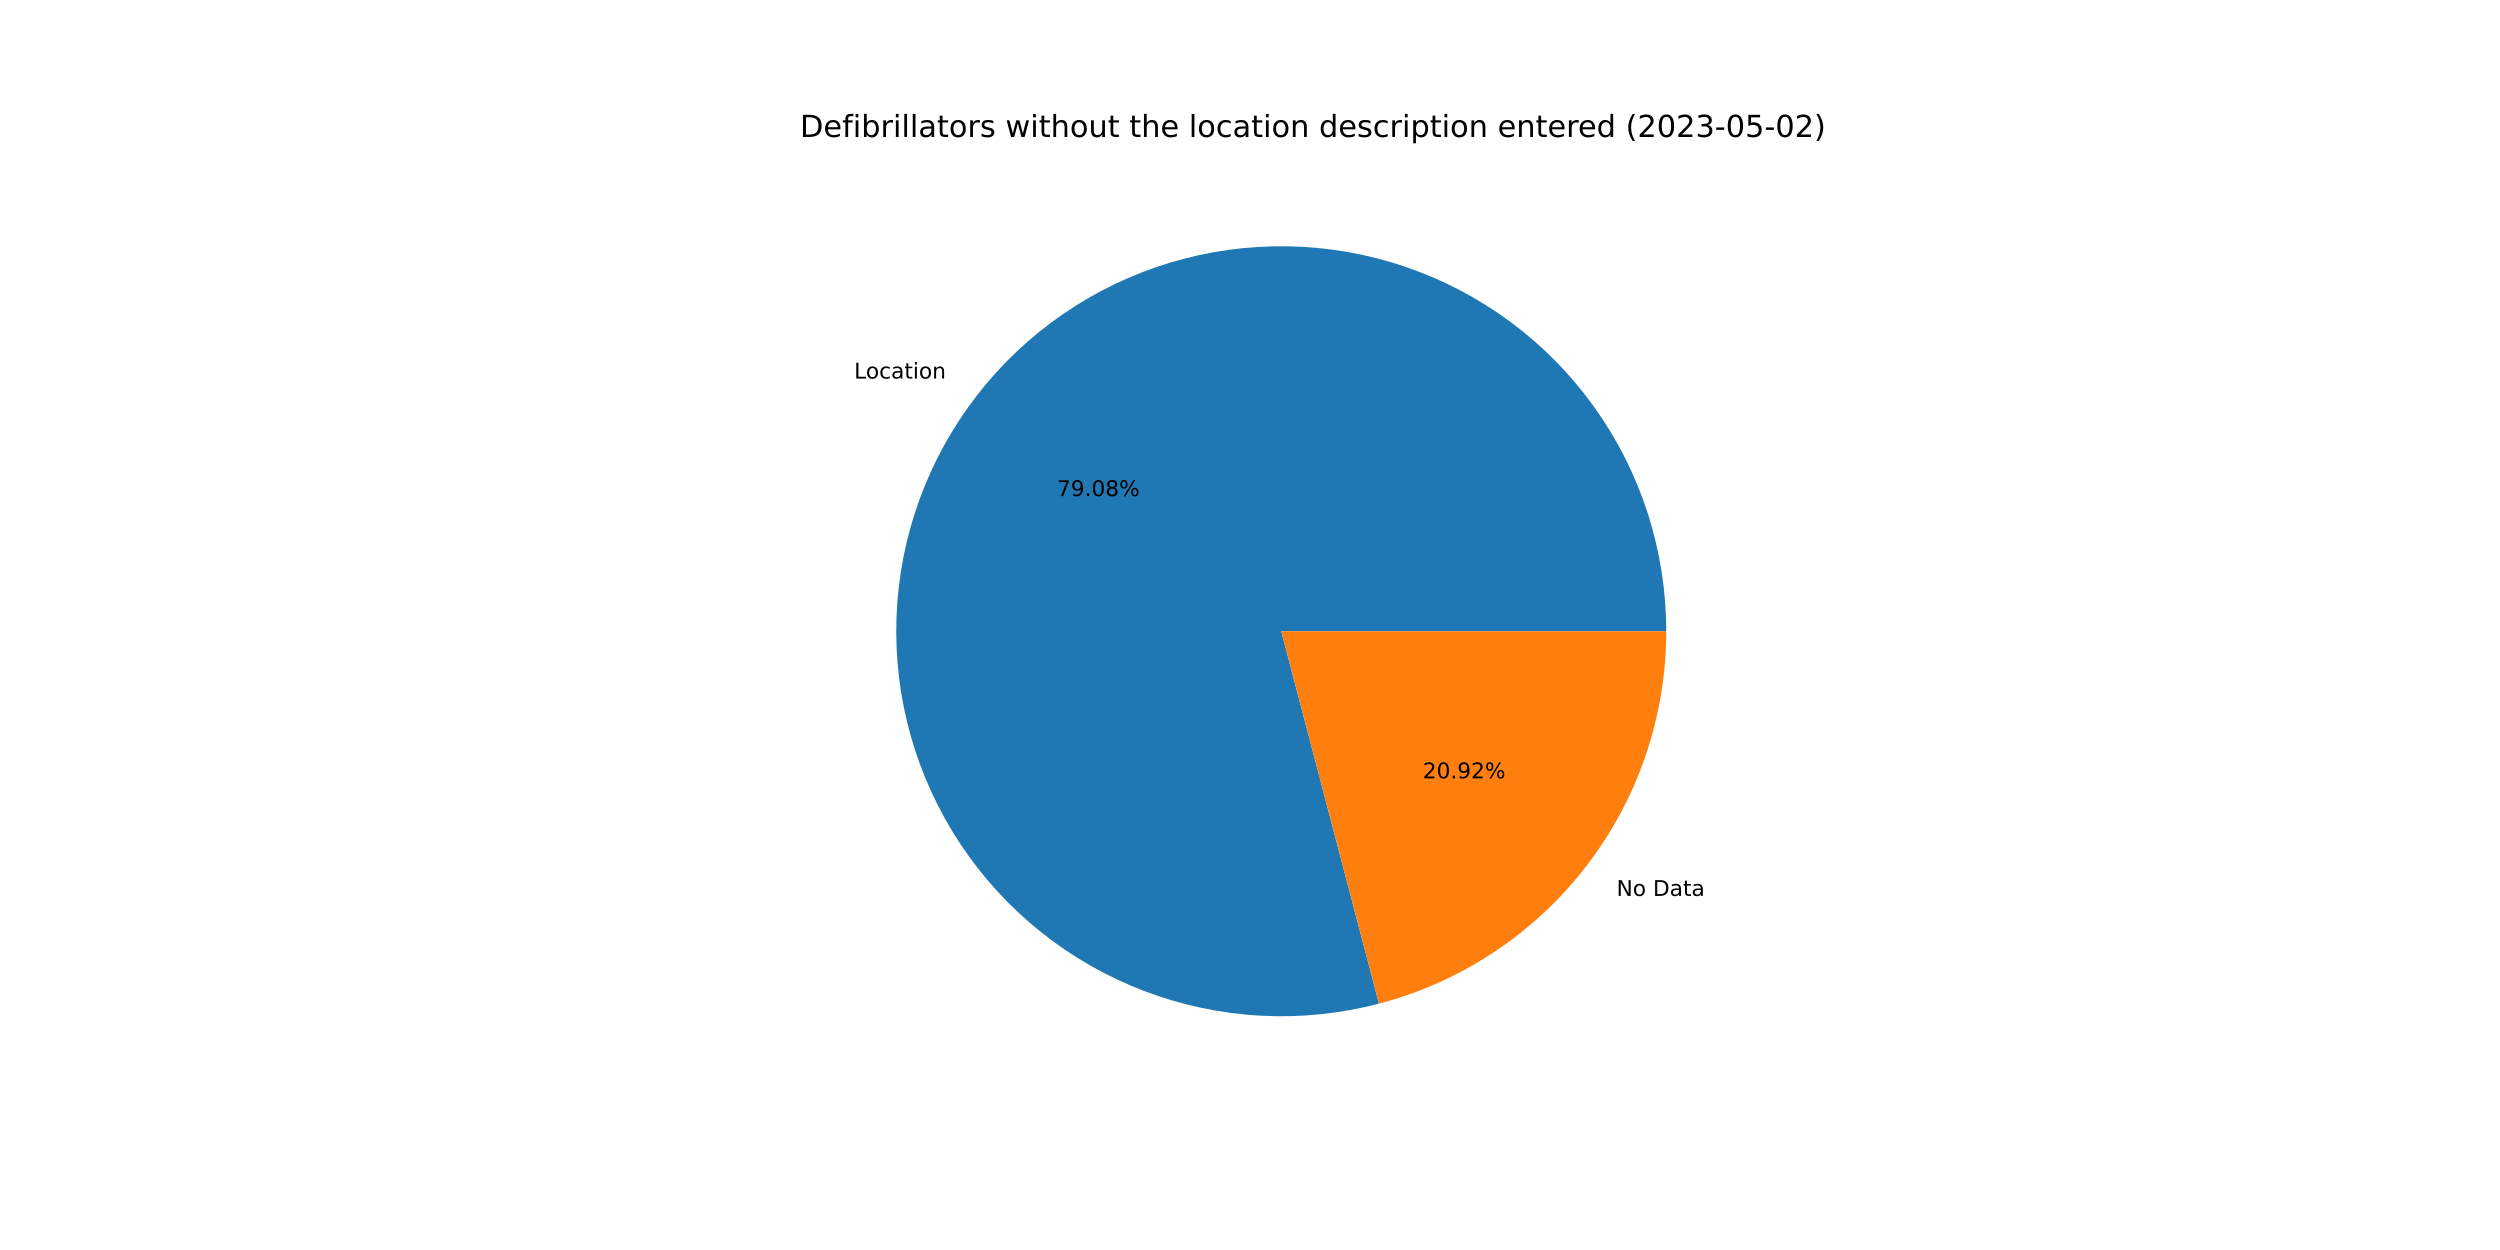
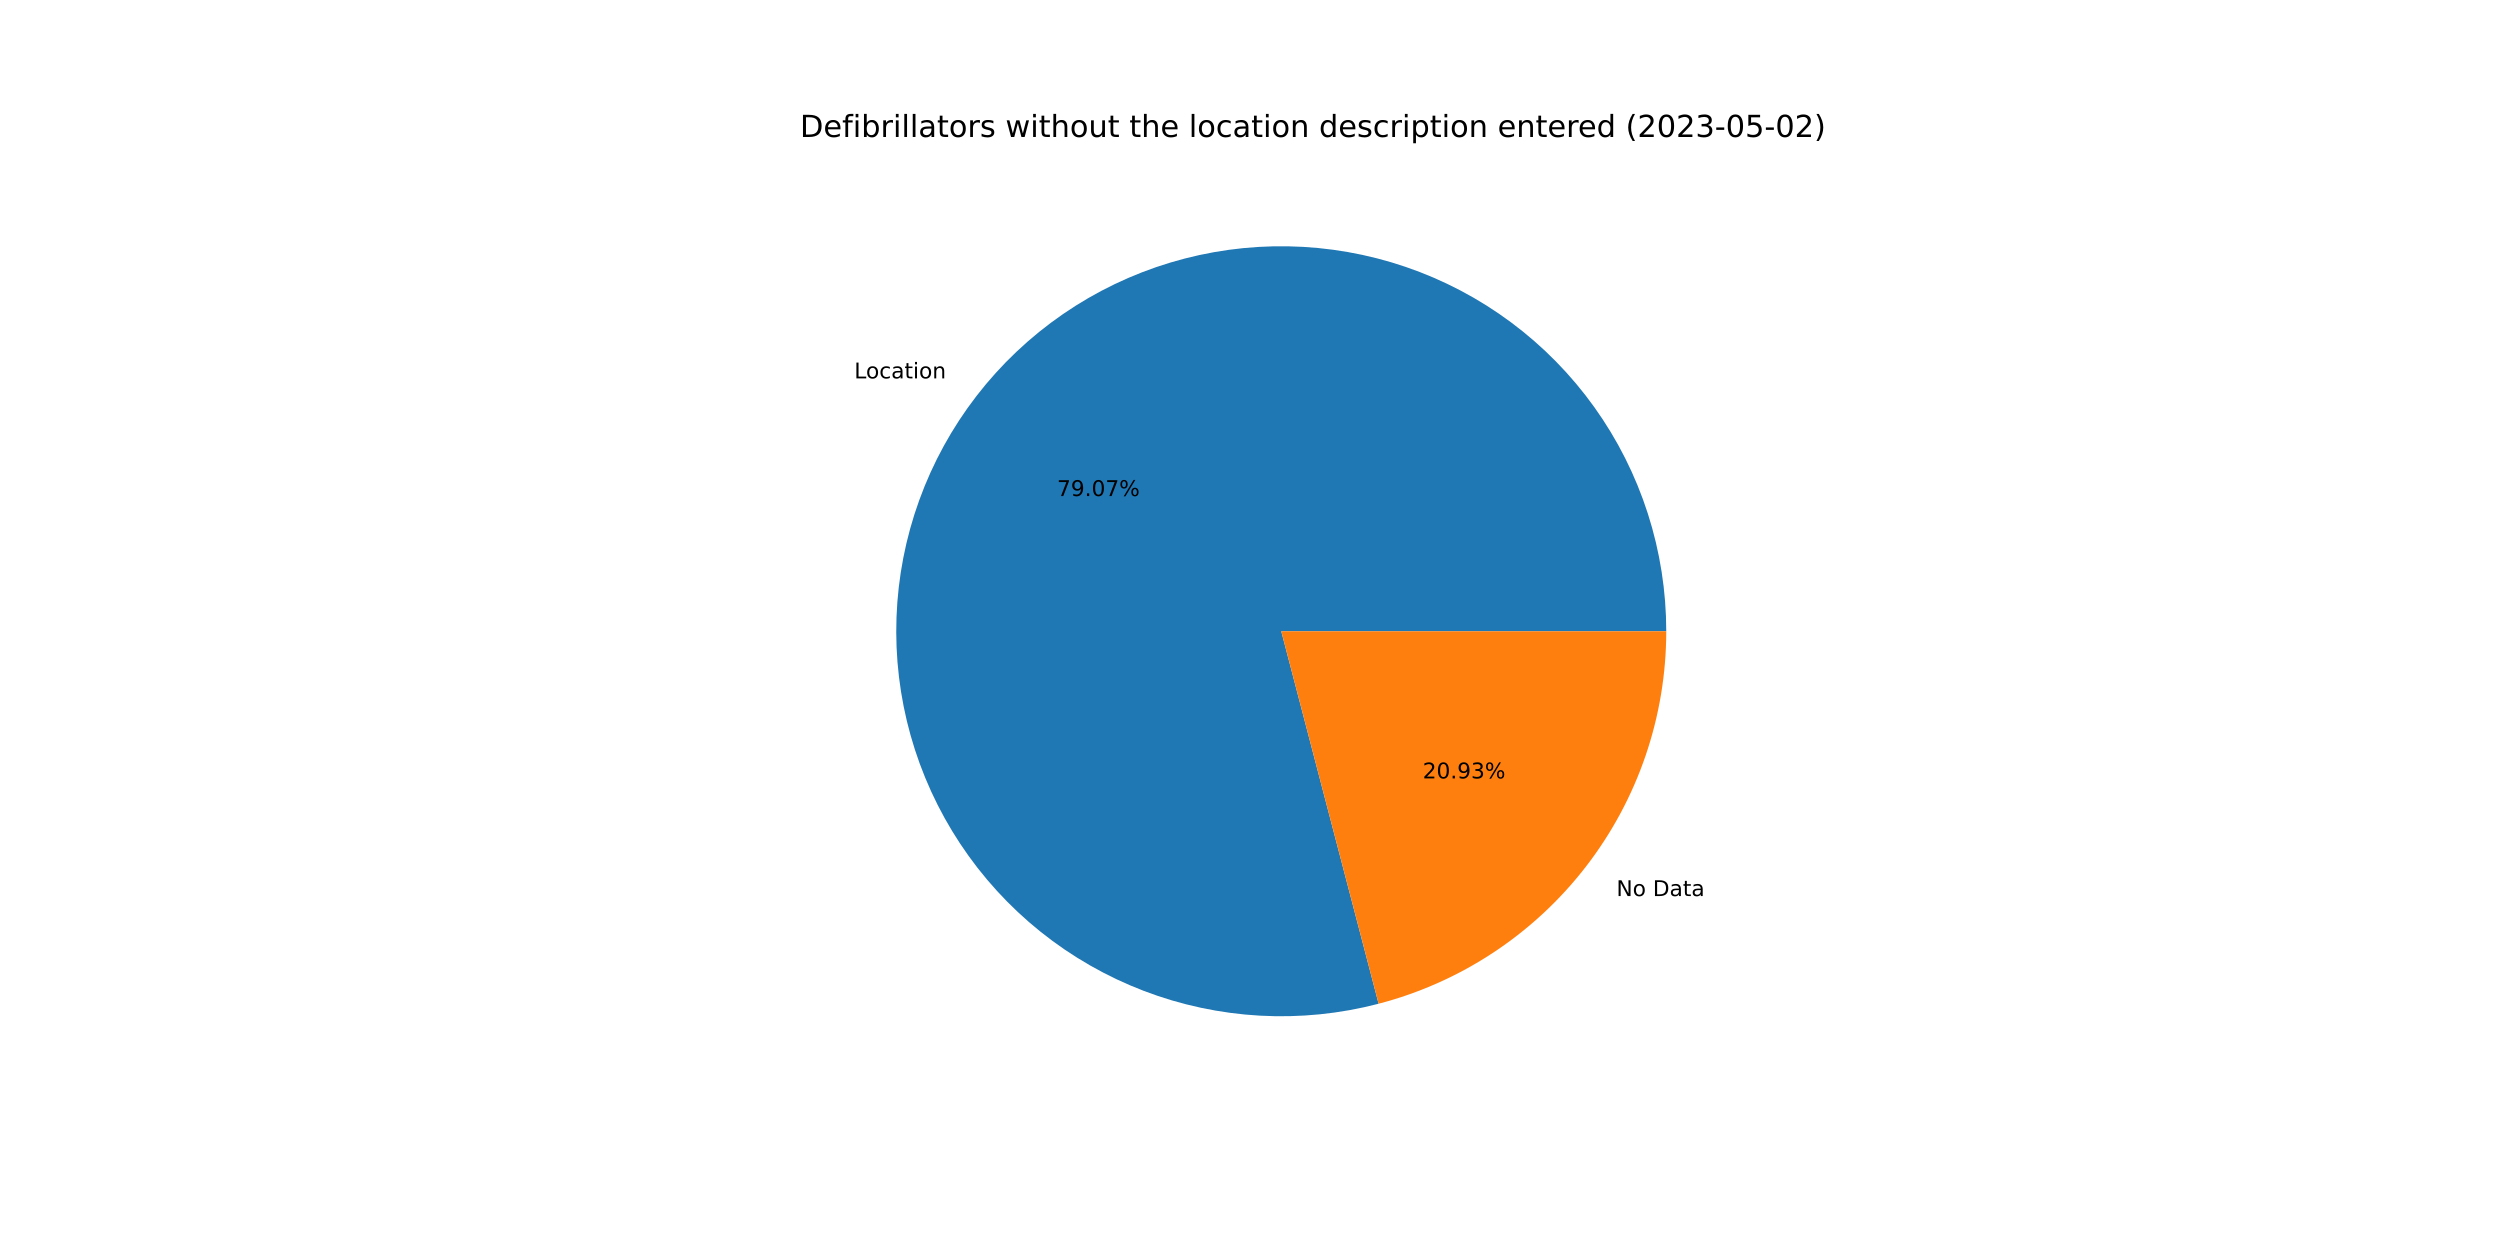
<svg xmlns="http://www.w3.org/2000/svg" xmlns:xlink="http://www.w3.org/1999/xlink" width="1152pt" height="576pt" viewBox="0 0 1152 576" version="1.1">
  <defs>
    <style type="text/css">*{stroke-linejoin: round; stroke-linecap: butt}</style>
  </defs>
  <g id="figure_1">
    <g id="patch_1">
      <path d="M 0 576  L 1152 576  L 1152 0  L 0 0  z " style="fill: #ffffff" />
    </g>
    <g id="axes_1">
      <g id="patch_2">
-         <path d="M 767.808 290.88  C 767.808 272.478 764.945 254.187 759.321 236.666  C 753.698 219.144 745.382 202.603 734.673 187.638  C 723.964 172.673 710.991 159.465 696.221 148.488  C 681.451 137.512 665.063 128.9 647.645 122.962  C 630.228 117.024 611.991 113.832 593.592 113.501  C 575.193 113.17 556.854 115.703 539.234 121.011  C 521.614 126.318 504.926 134.335 489.771 144.773  C 474.615 155.211 461.176 167.944 449.935 182.514  C 438.695 197.084 429.789 213.314 423.539 230.622  C 417.289 247.931 413.769 266.106 413.107 284.496  C 412.445 302.887 414.648 321.268 419.637 338.981  C 424.627 356.694 432.342 373.523 442.506 388.864  C 452.669 404.205 465.158 417.871 479.524 429.372  C 493.889 440.873 509.957 450.069 527.15 456.63  C 544.343 463.191 562.452 467.037 580.827 468.03  C 599.203 469.023 617.621 467.15 635.421 462.481  L 590.4 290.88  L 767.808 290.88  z " style="fill: #1f77b4" />
+         <path d="M 767.808 290.88  C 767.808 272.481 764.946 254.194 759.324 236.675  C 753.703 219.156 745.39 202.618 734.685 187.655  C 723.979 172.691 711.011 159.483 696.246 148.506  C 681.481 137.529 665.097 128.916 647.684 122.975  C 630.271 117.034 612.039 113.838 593.643 113.502  C 575.248 113.165 556.911 115.693 539.292 120.993  C 521.674 126.293 504.986 134.302 489.829 144.732  C 474.673 155.162 461.23 167.887 449.985 182.449  C 438.74 197.011 429.828 213.235 423.57 230.536  C 417.312 247.838 413.783 266.008 413.111 284.395  C 412.438 302.781 414.63 321.161 419.607 338.873  C 424.584 356.586 432.287 373.417 442.438 388.762  C 452.589 404.107 465.066 417.78 479.42 429.289  C 493.775 440.799 509.832 450.006 527.017 456.579  C 544.201 463.152 562.304 467.013 580.675 468.021  C 599.046 469.03 617.462 467.174 635.263 462.522  L 590.4 290.88  L 767.808 290.88  z " style="fill: #1f77b4" />
      </g>
      <g id="patch_3">
-         <path d="M 635.421 462.481  C 673.342 452.531 706.917 430.287 730.865 399.246  C 754.812 368.205 767.808 330.085 767.808 290.88  L 590.4 290.88  L 635.421 462.481  z " style="fill: #ff7f0e" />
+         <path d="M 635.263 462.522  C 673.221 452.601 706.836 430.363 730.815 399.311  C 754.794 368.259 767.808 330.113 767.808 290.88  L 590.4 290.88  L 635.263 462.522  z " style="fill: #ff7f0e" />
      </g>
      <g id="matplotlib.axis_1" />
      <g id="matplotlib.axis_2" />
      <g id="text_1">
-         <g transform="translate(393.592 174.4363)scale(0.1 -0.1)">
+         <g transform="translate(393.6467 174.3654)scale(0.1 -0.1)">
          <defs>
            <path id="DejaVuSans-4c" d="M 628 4666  L 1259 4666  L 1259 531  L 3531 531  L 3531 0  L 628 0  L 628 4666  z " transform="scale(0.015625)" />
            <path id="DejaVuSans-6f" d="M 1959 3097  Q 1497 3097 1228 2736  Q 959 2375 959 1747  Q 959 1119 1226 758  Q 1494 397 1959 397  Q 2419 397 2687 759  Q 2956 1122 2956 1747  Q 2956 2369 2687 2733  Q 2419 3097 1959 3097  z M 1959 3584  Q 2709 3584 3137 3096  Q 3566 2609 3566 1747  Q 3566 888 3137 398  Q 2709 -91 1959 -91  Q 1206 -91 779 398  Q 353 888 353 1747  Q 353 2609 779 3096  Q 1206 3584 1959 3584  z " transform="scale(0.015625)" />
            <path id="DejaVuSans-63" d="M 3122 3366  L 3122 2828  Q 2878 2963 2633 3030  Q 2388 3097 2138 3097  Q 1578 3097 1268 2742  Q 959 2388 959 1747  Q 959 1106 1268 751  Q 1578 397 2138 397  Q 2388 397 2633 464  Q 2878 531 3122 666  L 3122 134  Q 2881 22 2623 -34  Q 2366 -91 2075 -91  Q 1284 -91 818 406  Q 353 903 353 1747  Q 353 2603 823 3093  Q 1294 3584 2113 3584  Q 2378 3584 2631 3529  Q 2884 3475 3122 3366  z " transform="scale(0.015625)" />
            <path id="DejaVuSans-61" d="M 2194 1759  Q 1497 1759 1228 1600  Q 959 1441 959 1056  Q 959 750 1161 570  Q 1363 391 1709 391  Q 2188 391 2477 730  Q 2766 1069 2766 1631  L 2766 1759  L 2194 1759  z M 3341 1997  L 3341 0  L 2766 0  L 2766 531  Q 2569 213 2275 61  Q 1981 -91 1556 -91  Q 1019 -91 701 211  Q 384 513 384 1019  Q 384 1609 779 1909  Q 1175 2209 1959 2209  L 2766 2209  L 2766 2266  Q 2766 2663 2505 2880  Q 2244 3097 1772 3097  Q 1472 3097 1187 3025  Q 903 2953 641 2809  L 641 3341  Q 956 3463 1253 3523  Q 1550 3584 1831 3584  Q 2591 3584 2966 3190  Q 3341 2797 3341 1997  z " transform="scale(0.015625)" />
            <path id="DejaVuSans-74" d="M 1172 4494  L 1172 3500  L 2356 3500  L 2356 3053  L 1172 3053  L 1172 1153  Q 1172 725 1289 603  Q 1406 481 1766 481  L 2356 481  L 2356 0  L 1766 0  Q 1100 0 847 248  Q 594 497 594 1153  L 594 3053  L 172 3053  L 172 3500  L 594 3500  L 594 4494  L 1172 4494  z " transform="scale(0.015625)" />
            <path id="DejaVuSans-69" d="M 603 3500  L 1178 3500  L 1178 0  L 603 0  L 603 3500  z M 603 4863  L 1178 4863  L 1178 4134  L 603 4134  L 603 4863  z " transform="scale(0.015625)" />
            <path id="DejaVuSans-6e" d="M 3513 2113  L 3513 0  L 2938 0  L 2938 2094  Q 2938 2591 2744 2837  Q 2550 3084 2163 3084  Q 1697 3084 1428 2787  Q 1159 2491 1159 1978  L 1159 0  L 581 0  L 581 3500  L 1159 3500  L 1159 2956  Q 1366 3272 1645 3428  Q 1925 3584 2291 3584  Q 2894 3584 3203 3211  Q 3513 2838 3513 2113  z " transform="scale(0.015625)" />
          </defs>
          <use xlink:href="#DejaVuSans-4c" />
          <use xlink:href="#DejaVuSans-6f" x="53.963" />
          <use xlink:href="#DejaVuSans-63" x="115.145" />
          <use xlink:href="#DejaVuSans-61" x="170.125" />
          <use xlink:href="#DejaVuSans-74" x="231.404" />
          <use xlink:href="#DejaVuSans-69" x="270.613" />
          <use xlink:href="#DejaVuSans-6f" x="298.396" />
          <use xlink:href="#DejaVuSans-6e" x="359.578" />
        </g>
      </g>
      <g id="text_2">
-         <g transform="translate(487.0564 228.6195)scale(0.1 -0.1)">
+         <g transform="translate(487.0862 228.5808)scale(0.1 -0.1)">
          <defs>
            <path id="DejaVuSans-37" d="M 525 4666  L 3525 4666  L 3525 4397  L 1831 0  L 1172 0  L 2766 4134  L 525 4134  L 525 4666  z " transform="scale(0.015625)" />
            <path id="DejaVuSans-39" d="M 703 97  L 703 672  Q 941 559 1184 500  Q 1428 441 1663 441  Q 2288 441 2617 861  Q 2947 1281 2994 2138  Q 2813 1869 2534 1725  Q 2256 1581 1919 1581  Q 1219 1581 811 2004  Q 403 2428 403 3163  Q 403 3881 828 4315  Q 1253 4750 1959 4750  Q 2769 4750 3195 4129  Q 3622 3509 3622 2328  Q 3622 1225 3098 567  Q 2575 -91 1691 -91  Q 1453 -91 1209 -44  Q 966 3 703 97  z M 1959 2075  Q 2384 2075 2632 2365  Q 2881 2656 2881 3163  Q 2881 3666 2632 3958  Q 2384 4250 1959 4250  Q 1534 4250 1286 3958  Q 1038 3666 1038 3163  Q 1038 2656 1286 2365  Q 1534 2075 1959 2075  z " transform="scale(0.015625)" />
            <path id="DejaVuSans-2e" d="M 684 794  L 1344 794  L 1344 0  L 684 0  L 684 794  z " transform="scale(0.015625)" />
            <path id="DejaVuSans-30" d="M 2034 4250  Q 1547 4250 1301 3770  Q 1056 3291 1056 2328  Q 1056 1369 1301 889  Q 1547 409 2034 409  Q 2525 409 2770 889  Q 3016 1369 3016 2328  Q 3016 3291 2770 3770  Q 2525 4250 2034 4250  z M 2034 4750  Q 2819 4750 3233 4129  Q 3647 3509 3647 2328  Q 3647 1150 3233 529  Q 2819 -91 2034 -91  Q 1250 -91 836 529  Q 422 1150 422 2328  Q 422 3509 836 4129  Q 1250 4750 2034 4750  z " transform="scale(0.015625)" />
-             <path id="DejaVuSans-38" d="M 2034 2216  Q 1584 2216 1326 1975  Q 1069 1734 1069 1313  Q 1069 891 1326 650  Q 1584 409 2034 409  Q 2484 409 2743 651  Q 3003 894 3003 1313  Q 3003 1734 2745 1975  Q 2488 2216 2034 2216  z M 1403 2484  Q 997 2584 770 2862  Q 544 3141 544 3541  Q 544 4100 942 4425  Q 1341 4750 2034 4750  Q 2731 4750 3128 4425  Q 3525 4100 3525 3541  Q 3525 3141 3298 2862  Q 3072 2584 2669 2484  Q 3125 2378 3379 2068  Q 3634 1759 3634 1313  Q 3634 634 3220 271  Q 2806 -91 2034 -91  Q 1263 -91 848 271  Q 434 634 434 1313  Q 434 1759 690 2068  Q 947 2378 1403 2484  z M 1172 3481  Q 1172 3119 1398 2916  Q 1625 2713 2034 2713  Q 2441 2713 2670 2916  Q 2900 3119 2900 3481  Q 2900 3844 2670 4047  Q 2441 4250 2034 4250  Q 1625 4250 1398 4047  Q 1172 3844 1172 3481  z " transform="scale(0.015625)" />
            <path id="DejaVuSans-25" d="M 4653 2053  Q 4381 2053 4226 1822  Q 4072 1591 4072 1178  Q 4072 772 4226 539  Q 4381 306 4653 306  Q 4919 306 5073 539  Q 5228 772 5228 1178  Q 5228 1588 5073 1820  Q 4919 2053 4653 2053  z M 4653 2450  Q 5147 2450 5437 2106  Q 5728 1763 5728 1178  Q 5728 594 5436 251  Q 5144 -91 4653 -91  Q 4153 -91 3862 251  Q 3572 594 3572 1178  Q 3572 1766 3864 2108  Q 4156 2450 4653 2450  z M 1428 4353  Q 1159 4353 1004 4120  Q 850 3888 850 3481  Q 850 3069 1003 2837  Q 1156 2606 1428 2606  Q 1700 2606 1854 2837  Q 2009 3069 2009 3481  Q 2009 3884 1853 4118  Q 1697 4353 1428 4353  z M 4250 4750  L 4750 4750  L 1831 -91  L 1331 -91  L 4250 4750  z M 1428 4750  Q 1922 4750 2215 4408  Q 2509 4066 2509 3481  Q 2509 2891 2217 2550  Q 1925 2209 1428 2209  Q 931 2209 642 2551  Q 353 2894 353 3481  Q 353 4063 643 4406  Q 934 4750 1428 4750  z " transform="scale(0.015625)" />
          </defs>
          <use xlink:href="#DejaVuSans-37" />
          <use xlink:href="#DejaVuSans-39" x="63.623" />
          <use xlink:href="#DejaVuSans-2e" x="127.246" />
          <use xlink:href="#DejaVuSans-30" x="159.033" />
-           <use xlink:href="#DejaVuSans-38" x="222.656" />
+           <use xlink:href="#DejaVuSans-37" x="222.656" />
          <use xlink:href="#DejaVuSans-25" x="286.279" />
        </g>
      </g>
      <g id="text_3">
-         <g transform="translate(744.9111 412.8424)scale(0.1 -0.1)">
+         <g transform="translate(744.8564 412.9133)scale(0.1 -0.1)">
          <defs>
            <path id="DejaVuSans-4e" d="M 628 4666  L 1478 4666  L 3547 763  L 3547 4666  L 4159 4666  L 4159 0  L 3309 0  L 1241 3903  L 1241 0  L 628 0  L 628 4666  z " transform="scale(0.015625)" />
            <path id="DejaVuSans-20" transform="scale(0.015625)" />
            <path id="DejaVuSans-44" d="M 1259 4147  L 1259 519  L 2022 519  Q 2988 519 3436 956  Q 3884 1394 3884 2338  Q 3884 3275 3436 3711  Q 2988 4147 2022 4147  L 1259 4147  z M 628 4666  L 1925 4666  Q 3281 4666 3915 4102  Q 4550 3538 4550 2338  Q 4550 1131 3912 565  Q 3275 0 1925 0  L 628 0  L 628 4666  z " transform="scale(0.015625)" />
          </defs>
          <use xlink:href="#DejaVuSans-4e" />
          <use xlink:href="#DejaVuSans-6f" x="74.805" />
          <use xlink:href="#DejaVuSans-20" x="135.986" />
          <use xlink:href="#DejaVuSans-44" x="167.773" />
          <use xlink:href="#DejaVuSans-61" x="244.775" />
          <use xlink:href="#DejaVuSans-74" x="306.055" />
          <use xlink:href="#DejaVuSans-61" x="345.264" />
        </g>
      </g>
      <g id="text_4">
-         <g transform="translate(655.6139 358.6592)scale(0.1 -0.1)">
+         <g transform="translate(655.5841 358.6979)scale(0.1 -0.1)">
          <defs>
            <path id="DejaVuSans-32" d="M 1228 531  L 3431 531  L 3431 0  L 469 0  L 469 531  Q 828 903 1448 1529  Q 2069 2156 2228 2338  Q 2531 2678 2651 2914  Q 2772 3150 2772 3378  Q 2772 3750 2511 3984  Q 2250 4219 1831 4219  Q 1534 4219 1204 4116  Q 875 4013 500 3803  L 500 4441  Q 881 4594 1212 4672  Q 1544 4750 1819 4750  Q 2544 4750 2975 4387  Q 3406 4025 3406 3419  Q 3406 3131 3298 2873  Q 3191 2616 2906 2266  Q 2828 2175 2409 1742  Q 1991 1309 1228 531  z " transform="scale(0.015625)" />
+             <path id="DejaVuSans-33" d="M 2597 2516  Q 3050 2419 3304 2112  Q 3559 1806 3559 1356  Q 3559 666 3084 287  Q 2609 -91 1734 -91  Q 1441 -91 1130 -33  Q 819 25 488 141  L 488 750  Q 750 597 1062 519  Q 1375 441 1716 441  Q 2309 441 2620 675  Q 2931 909 2931 1356  Q 2931 1769 2642 2001  Q 2353 2234 1838 2234  L 1294 2234  L 1294 2753  L 1863 2753  Q 2328 2753 2575 2939  Q 2822 3125 2822 3475  Q 2822 3834 2567 4026  Q 2313 4219 1838 4219  Q 1578 4219 1281 4162  Q 984 4106 628 3988  L 628 4550  Q 988 4650 1302 4700  Q 1616 4750 1894 4750  Q 2613 4750 3031 4423  Q 3450 4097 3450 3541  Q 3450 3153 3228 2886  Q 3006 2619 2597 2516  z " transform="scale(0.015625)" />
          </defs>
          <use xlink:href="#DejaVuSans-32" />
          <use xlink:href="#DejaVuSans-30" x="63.623" />
          <use xlink:href="#DejaVuSans-2e" x="127.246" />
          <use xlink:href="#DejaVuSans-39" x="159.033" />
-           <use xlink:href="#DejaVuSans-32" x="222.656" />
+           <use xlink:href="#DejaVuSans-33" x="222.656" />
          <use xlink:href="#DejaVuSans-25" x="286.279" />
        </g>
      </g>
      <g id="text_5">
        <g transform="translate(368.64 63.12)scale(0.14 -0.14)">
          <defs>
            <path id="DejaVuSans-65" d="M 3597 1894  L 3597 1613  L 953 1613  Q 991 1019 1311 708  Q 1631 397 2203 397  Q 2534 397 2845 478  Q 3156 559 3463 722  L 3463 178  Q 3153 47 2828 -22  Q 2503 -91 2169 -91  Q 1331 -91 842 396  Q 353 884 353 1716  Q 353 2575 817 3079  Q 1281 3584 2069 3584  Q 2775 3584 3186 3129  Q 3597 2675 3597 1894  z M 3022 2063  Q 3016 2534 2758 2815  Q 2500 3097 2075 3097  Q 1594 3097 1305 2825  Q 1016 2553 972 2059  L 3022 2063  z " transform="scale(0.015625)" />
            <path id="DejaVuSans-66" d="M 2375 4863  L 2375 4384  L 1825 4384  Q 1516 4384 1395 4259  Q 1275 4134 1275 3809  L 1275 3500  L 2222 3500  L 2222 3053  L 1275 3053  L 1275 0  L 697 0  L 697 3053  L 147 3053  L 147 3500  L 697 3500  L 697 3744  Q 697 4328 969 4595  Q 1241 4863 1831 4863  L 2375 4863  z " transform="scale(0.015625)" />
            <path id="DejaVuSans-62" d="M 3116 1747  Q 3116 2381 2855 2742  Q 2594 3103 2138 3103  Q 1681 3103 1420 2742  Q 1159 2381 1159 1747  Q 1159 1113 1420 752  Q 1681 391 2138 391  Q 2594 391 2855 752  Q 3116 1113 3116 1747  z M 1159 2969  Q 1341 3281 1617 3432  Q 1894 3584 2278 3584  Q 2916 3584 3314 3078  Q 3713 2572 3713 1747  Q 3713 922 3314 415  Q 2916 -91 2278 -91  Q 1894 -91 1617 61  Q 1341 213 1159 525  L 1159 0  L 581 0  L 581 4863  L 1159 4863  L 1159 2969  z " transform="scale(0.015625)" />
            <path id="DejaVuSans-72" d="M 2631 2963  Q 2534 3019 2420 3045  Q 2306 3072 2169 3072  Q 1681 3072 1420 2755  Q 1159 2438 1159 1844  L 1159 0  L 581 0  L 581 3500  L 1159 3500  L 1159 2956  Q 1341 3275 1631 3429  Q 1922 3584 2338 3584  Q 2397 3584 2469 3576  Q 2541 3569 2628 3553  L 2631 2963  z " transform="scale(0.015625)" />
            <path id="DejaVuSans-6c" d="M 603 4863  L 1178 4863  L 1178 0  L 603 0  L 603 4863  z " transform="scale(0.015625)" />
            <path id="DejaVuSans-73" d="M 2834 3397  L 2834 2853  Q 2591 2978 2328 3040  Q 2066 3103 1784 3103  Q 1356 3103 1142 2972  Q 928 2841 928 2578  Q 928 2378 1081 2264  Q 1234 2150 1697 2047  L 1894 2003  Q 2506 1872 2764 1633  Q 3022 1394 3022 966  Q 3022 478 2636 193  Q 2250 -91 1575 -91  Q 1294 -91 989 -36  Q 684 19 347 128  L 347 722  Q 666 556 975 473  Q 1284 391 1588 391  Q 1994 391 2212 530  Q 2431 669 2431 922  Q 2431 1156 2273 1281  Q 2116 1406 1581 1522  L 1381 1569  Q 847 1681 609 1914  Q 372 2147 372 2553  Q 372 3047 722 3315  Q 1072 3584 1716 3584  Q 2034 3584 2315 3537  Q 2597 3491 2834 3397  z " transform="scale(0.015625)" />
            <path id="DejaVuSans-77" d="M 269 3500  L 844 3500  L 1563 769  L 2278 3500  L 2956 3500  L 3675 769  L 4391 3500  L 4966 3500  L 4050 0  L 3372 0  L 2619 2869  L 1863 0  L 1184 0  L 269 3500  z " transform="scale(0.015625)" />
            <path id="DejaVuSans-68" d="M 3513 2113  L 3513 0  L 2938 0  L 2938 2094  Q 2938 2591 2744 2837  Q 2550 3084 2163 3084  Q 1697 3084 1428 2787  Q 1159 2491 1159 1978  L 1159 0  L 581 0  L 581 4863  L 1159 4863  L 1159 2956  Q 1366 3272 1645 3428  Q 1925 3584 2291 3584  Q 2894 3584 3203 3211  Q 3513 2838 3513 2113  z " transform="scale(0.015625)" />
            <path id="DejaVuSans-75" d="M 544 1381  L 544 3500  L 1119 3500  L 1119 1403  Q 1119 906 1312 657  Q 1506 409 1894 409  Q 2359 409 2629 706  Q 2900 1003 2900 1516  L 2900 3500  L 3475 3500  L 3475 0  L 2900 0  L 2900 538  Q 2691 219 2414 64  Q 2138 -91 1772 -91  Q 1169 -91 856 284  Q 544 659 544 1381  z M 1991 3584  L 1991 3584  z " transform="scale(0.015625)" />
            <path id="DejaVuSans-64" d="M 2906 2969  L 2906 4863  L 3481 4863  L 3481 0  L 2906 0  L 2906 525  Q 2725 213 2448 61  Q 2172 -91 1784 -91  Q 1150 -91 751 415  Q 353 922 353 1747  Q 353 2572 751 3078  Q 1150 3584 1784 3584  Q 2172 3584 2448 3432  Q 2725 3281 2906 2969  z M 947 1747  Q 947 1113 1208 752  Q 1469 391 1925 391  Q 2381 391 2643 752  Q 2906 1113 2906 1747  Q 2906 2381 2643 2742  Q 2381 3103 1925 3103  Q 1469 3103 1208 2742  Q 947 2381 947 1747  z " transform="scale(0.015625)" />
            <path id="DejaVuSans-70" d="M 1159 525  L 1159 -1331  L 581 -1331  L 581 3500  L 1159 3500  L 1159 2969  Q 1341 3281 1617 3432  Q 1894 3584 2278 3584  Q 2916 3584 3314 3078  Q 3713 2572 3713 1747  Q 3713 922 3314 415  Q 2916 -91 2278 -91  Q 1894 -91 1617 61  Q 1341 213 1159 525  z M 3116 1747  Q 3116 2381 2855 2742  Q 2594 3103 2138 3103  Q 1681 3103 1420 2742  Q 1159 2381 1159 1747  Q 1159 1113 1420 752  Q 1681 391 2138 391  Q 2594 391 2855 752  Q 3116 1113 3116 1747  z " transform="scale(0.015625)" />
            <path id="DejaVuSans-28" d="M 1984 4856  Q 1566 4138 1362 3434  Q 1159 2731 1159 2009  Q 1159 1288 1364 580  Q 1569 -128 1984 -844  L 1484 -844  Q 1016 -109 783 600  Q 550 1309 550 2009  Q 550 2706 781 3412  Q 1013 4119 1484 4856  L 1984 4856  z " transform="scale(0.015625)" />
-             <path id="DejaVuSans-33" d="M 2597 2516  Q 3050 2419 3304 2112  Q 3559 1806 3559 1356  Q 3559 666 3084 287  Q 2609 -91 1734 -91  Q 1441 -91 1130 -33  Q 819 25 488 141  L 488 750  Q 750 597 1062 519  Q 1375 441 1716 441  Q 2309 441 2620 675  Q 2931 909 2931 1356  Q 2931 1769 2642 2001  Q 2353 2234 1838 2234  L 1294 2234  L 1294 2753  L 1863 2753  Q 2328 2753 2575 2939  Q 2822 3125 2822 3475  Q 2822 3834 2567 4026  Q 2313 4219 1838 4219  Q 1578 4219 1281 4162  Q 984 4106 628 3988  L 628 4550  Q 988 4650 1302 4700  Q 1616 4750 1894 4750  Q 2613 4750 3031 4423  Q 3450 4097 3450 3541  Q 3450 3153 3228 2886  Q 3006 2619 2597 2516  z " transform="scale(0.015625)" />
            <path id="DejaVuSans-2d" d="M 313 2009  L 1997 2009  L 1997 1497  L 313 1497  L 313 2009  z " transform="scale(0.015625)" />
            <path id="DejaVuSans-35" d="M 691 4666  L 3169 4666  L 3169 4134  L 1269 4134  L 1269 2991  Q 1406 3038 1543 3061  Q 1681 3084 1819 3084  Q 2600 3084 3056 2656  Q 3513 2228 3513 1497  Q 3513 744 3044 326  Q 2575 -91 1722 -91  Q 1428 -91 1123 -41  Q 819 9 494 109  L 494 744  Q 775 591 1075 516  Q 1375 441 1709 441  Q 2250 441 2565 725  Q 2881 1009 2881 1497  Q 2881 1984 2565 2268  Q 2250 2553 1709 2553  Q 1456 2553 1204 2497  Q 953 2441 691 2322  L 691 4666  z " transform="scale(0.015625)" />
            <path id="DejaVuSans-29" d="M 513 4856  L 1013 4856  Q 1481 4119 1714 3412  Q 1947 2706 1947 2009  Q 1947 1309 1714 600  Q 1481 -109 1013 -844  L 513 -844  Q 928 -128 1133 580  Q 1338 1288 1338 2009  Q 1338 2731 1133 3434  Q 928 4138 513 4856  z " transform="scale(0.015625)" />
          </defs>
          <use xlink:href="#DejaVuSans-44" />
          <use xlink:href="#DejaVuSans-65" x="77.002" />
          <use xlink:href="#DejaVuSans-66" x="138.525" />
          <use xlink:href="#DejaVuSans-69" x="173.73" />
          <use xlink:href="#DejaVuSans-62" x="201.514" />
          <use xlink:href="#DejaVuSans-72" x="264.99" />
          <use xlink:href="#DejaVuSans-69" x="306.104" />
          <use xlink:href="#DejaVuSans-6c" x="333.887" />
          <use xlink:href="#DejaVuSans-6c" x="361.67" />
          <use xlink:href="#DejaVuSans-61" x="389.453" />
          <use xlink:href="#DejaVuSans-74" x="450.732" />
          <use xlink:href="#DejaVuSans-6f" x="489.941" />
          <use xlink:href="#DejaVuSans-72" x="551.123" />
          <use xlink:href="#DejaVuSans-73" x="592.236" />
          <use xlink:href="#DejaVuSans-20" x="644.336" />
          <use xlink:href="#DejaVuSans-77" x="676.123" />
          <use xlink:href="#DejaVuSans-69" x="757.91" />
          <use xlink:href="#DejaVuSans-74" x="785.693" />
          <use xlink:href="#DejaVuSans-68" x="824.902" />
          <use xlink:href="#DejaVuSans-6f" x="888.281" />
          <use xlink:href="#DejaVuSans-75" x="949.463" />
          <use xlink:href="#DejaVuSans-74" x="1012.842" />
          <use xlink:href="#DejaVuSans-20" x="1052.051" />
          <use xlink:href="#DejaVuSans-74" x="1083.838" />
          <use xlink:href="#DejaVuSans-68" x="1123.047" />
          <use xlink:href="#DejaVuSans-65" x="1186.426" />
          <use xlink:href="#DejaVuSans-20" x="1247.949" />
          <use xlink:href="#DejaVuSans-6c" x="1279.736" />
          <use xlink:href="#DejaVuSans-6f" x="1307.52" />
          <use xlink:href="#DejaVuSans-63" x="1368.701" />
          <use xlink:href="#DejaVuSans-61" x="1423.682" />
          <use xlink:href="#DejaVuSans-74" x="1484.961" />
          <use xlink:href="#DejaVuSans-69" x="1524.17" />
          <use xlink:href="#DejaVuSans-6f" x="1551.953" />
          <use xlink:href="#DejaVuSans-6e" x="1613.135" />
          <use xlink:href="#DejaVuSans-20" x="1676.514" />
          <use xlink:href="#DejaVuSans-64" x="1708.301" />
          <use xlink:href="#DejaVuSans-65" x="1771.777" />
          <use xlink:href="#DejaVuSans-73" x="1833.301" />
          <use xlink:href="#DejaVuSans-63" x="1885.4" />
          <use xlink:href="#DejaVuSans-72" x="1940.381" />
          <use xlink:href="#DejaVuSans-69" x="1981.494" />
          <use xlink:href="#DejaVuSans-70" x="2009.277" />
          <use xlink:href="#DejaVuSans-74" x="2072.754" />
          <use xlink:href="#DejaVuSans-69" x="2111.963" />
          <use xlink:href="#DejaVuSans-6f" x="2139.746" />
          <use xlink:href="#DejaVuSans-6e" x="2200.928" />
          <use xlink:href="#DejaVuSans-20" x="2264.307" />
          <use xlink:href="#DejaVuSans-65" x="2296.094" />
          <use xlink:href="#DejaVuSans-6e" x="2357.617" />
          <use xlink:href="#DejaVuSans-74" x="2420.996" />
          <use xlink:href="#DejaVuSans-65" x="2460.205" />
          <use xlink:href="#DejaVuSans-72" x="2521.729" />
          <use xlink:href="#DejaVuSans-65" x="2560.592" />
          <use xlink:href="#DejaVuSans-64" x="2622.115" />
          <use xlink:href="#DejaVuSans-20" x="2685.592" />
          <use xlink:href="#DejaVuSans-28" x="2717.379" />
          <use xlink:href="#DejaVuSans-32" x="2756.393" />
          <use xlink:href="#DejaVuSans-30" x="2820.016" />
          <use xlink:href="#DejaVuSans-32" x="2883.639" />
          <use xlink:href="#DejaVuSans-33" x="2947.262" />
          <use xlink:href="#DejaVuSans-2d" x="3010.885" />
          <use xlink:href="#DejaVuSans-30" x="3046.969" />
          <use xlink:href="#DejaVuSans-35" x="3110.592" />
          <use xlink:href="#DejaVuSans-2d" x="3174.215" />
          <use xlink:href="#DejaVuSans-30" x="3210.299" />
          <use xlink:href="#DejaVuSans-32" x="3273.922" />
          <use xlink:href="#DejaVuSans-29" x="3337.545" />
        </g>
      </g>
    </g>
  </g>
</svg>
